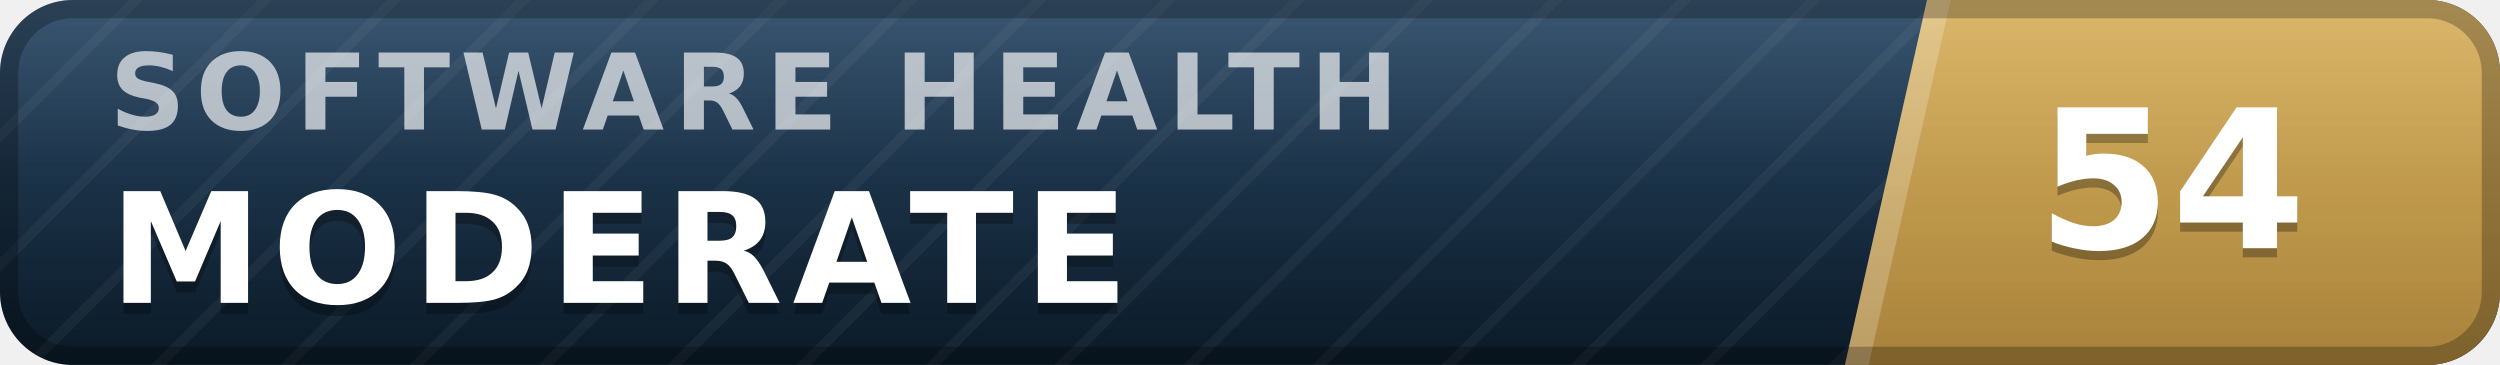
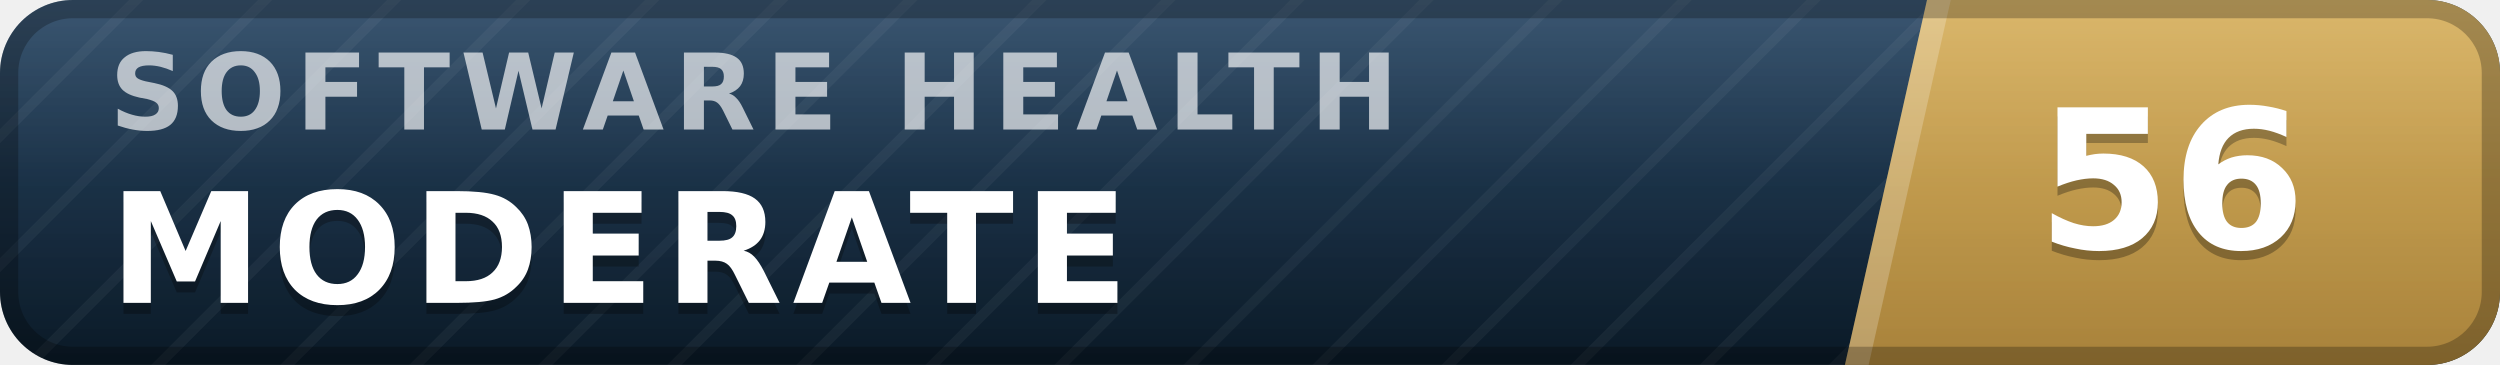
- <svg xmlns="http://www.w3.org/2000/svg" width="137" height="20" viewBox="0 0 137 20" role="img" aria-label="inspect.software software health index 54 of 100, moderate" font-family="Verdana,DejaVu Sans,Geneva,sans-serif">
+ <svg xmlns="http://www.w3.org/2000/svg" width="137" height="20" viewBox="0 0 137 20" role="img" aria-label="inspect.software software health index 56 of 100, moderate" font-family="Verdana,DejaVu Sans,Geneva,sans-serif">
  <defs>
    <linearGradient id="plate" x1="0" y1="0" x2="0" y2="1">
      <stop offset="0" stop-color="#1d3d5c" />
      <stop offset="1" stop-color="#0a1926" />
    </linearGradient>
    <linearGradient id="endplate" x1="0" y1="0" x2="0" y2="1">
      <stop offset="0" stop-color="#d5ac55" />
      <stop offset="1" stop-color="#a8823a" />
    </linearGradient>
    <linearGradient id="gloss" x1="0" y1="0" x2="0" y2="1">
      <stop offset="0" stop-color="#fff" stop-opacity=".13" />
      <stop offset=".5" stop-color="#fff" stop-opacity=".03" />
      <stop offset="1" stop-color="#fff" stop-opacity="0" />
    </linearGradient>
    <pattern id="guilloche" width="5" height="5" patternUnits="userSpaceOnUse" patternTransform="rotate(45)">
      <line x1="0" y1="0" x2="0" y2="5" stroke="#fff" stroke-opacity=".045" stroke-width="1.1" />
    </pattern>
    <clipPath id="rounded">
      <rect width="137" height="20" rx="4" />
    </clipPath>
  </defs>
  <g clip-path="url(#rounded)">
    <rect width="137" height="20" fill="url(#plate)" />
    <rect width="137" height="20" fill="url(#guilloche)" />
    <polygon points="105.6,0 137,0 137,20 101.1,20" fill="url(#endplate)" />
    <polygon points="105.6,0 106.9,0 102.4,20 101.1,20" fill="#fff" fill-opacity=".22" />
    <text x="6.0" y="7.1" font-size="5.8" letter-spacing="0.55" fill="#fff" fill-opacity=".66" font-weight="bold" textLength="76.3" lengthAdjust="spacing">SOFTWARE HEALTH</text>
    <text x="6.0" y="17.2" font-size="8.4" fill="#000" fill-opacity=".3" font-weight="bold" letter-spacing="0.55" textLength="59.5" lengthAdjust="spacing">MODERATE</text>
    <text x="6.0" y="16.6" font-size="8.4" fill="#fff" font-weight="bold" letter-spacing="0.55" textLength="59.5" lengthAdjust="spacing">MODERATE</text>
-     <text x="119.0" y="14.1" font-size="10.6" fill="#000" fill-opacity=".3" font-weight="bold" text-anchor="middle">54</text>
-     <text x="119.0" y="13.6" font-size="10.6" fill="#fff" font-weight="bold" text-anchor="middle">54</text>
+     <text x="119.0" y="14.1" font-size="10.6" fill="#000" fill-opacity=".3" font-weight="bold" text-anchor="middle">56</text>
+     <text x="119.0" y="13.6" font-size="10.6" fill="#fff" font-weight="bold" text-anchor="middle">56</text>
    <rect width="137" height="20" fill="url(#gloss)" />
  </g>
  <rect x=".5" y=".5" width="136" height="19" rx="3.5" fill="none" stroke="#000" stroke-opacity=".25" />
</svg>
